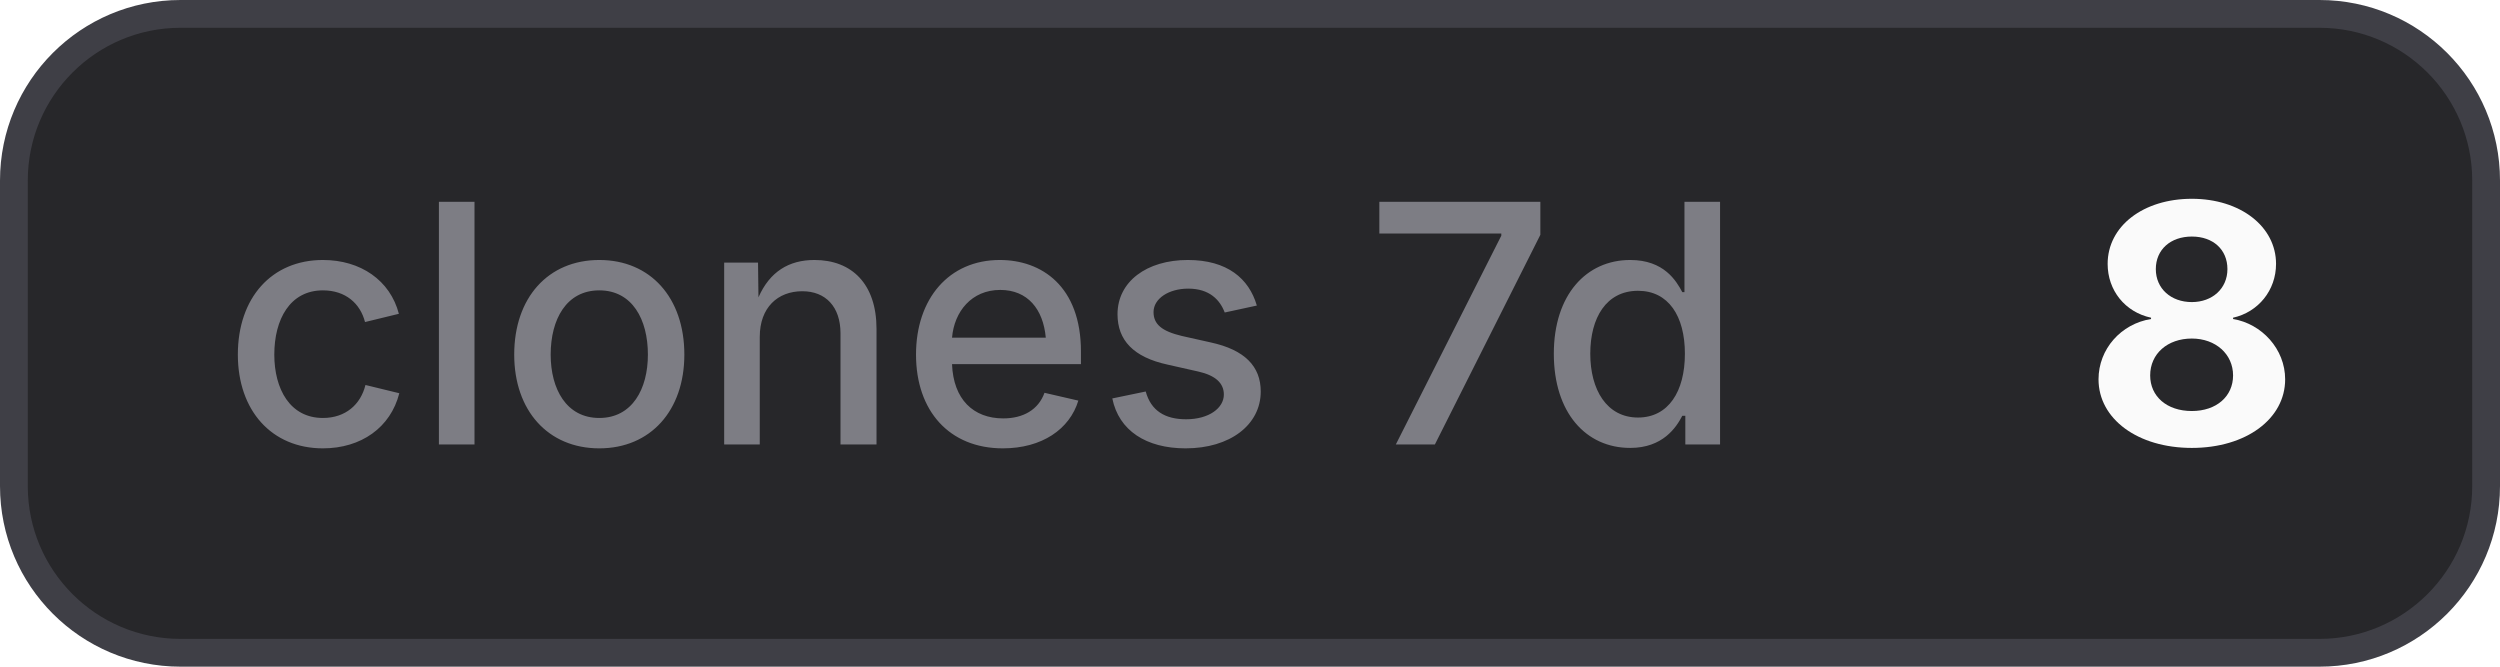
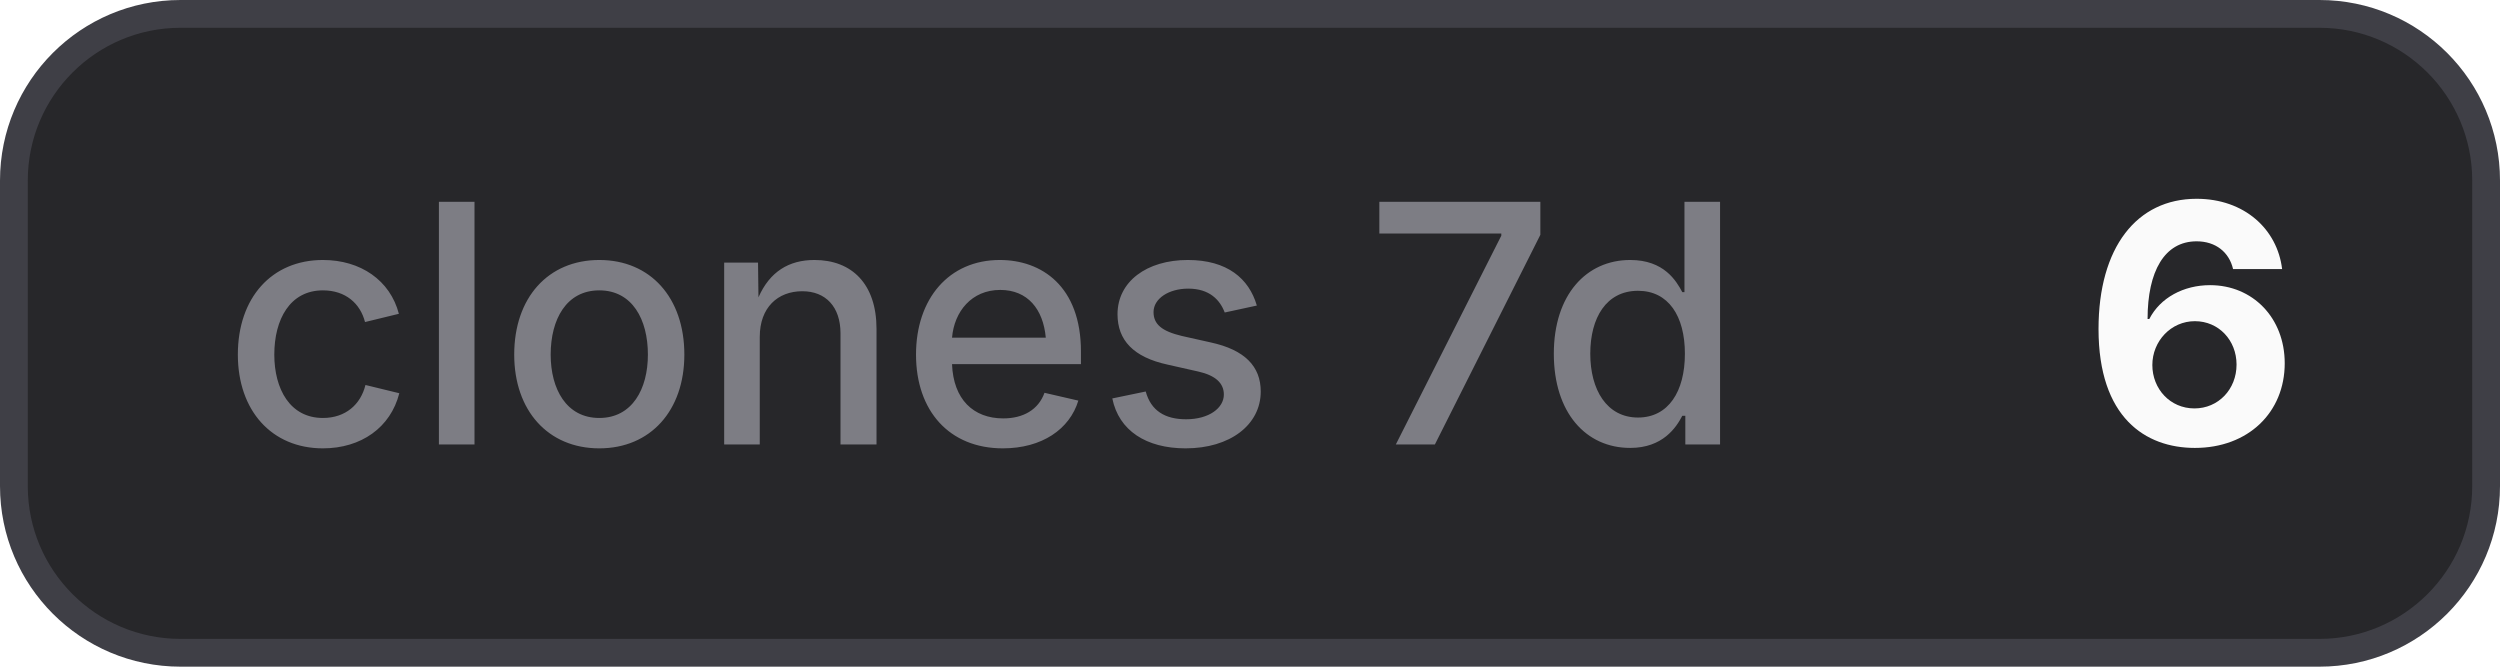
- <svg xmlns="http://www.w3.org/2000/svg" width="90" height="24" viewBox="0 0 90 24" role="img" aria-label="clones 7d: 8">
+ <svg xmlns="http://www.w3.org/2000/svg" width="90" height="24" viewBox="0 0 90 24" role="img" aria-label="clones 7d: 6">
  <style>
    .bg { fill: #27272a; stroke: #3f3f46; }
    .border { stroke: #3f3f46; }
    .label { fill: #a1a1aa; fill-opacity: 0.7; }
    .value { fill: #fafafa; }
    .icon { color: #fafafa; }
    @media (prefers-color-scheme: light) {
      .bg { fill: #f4f4f5; stroke: #d4d4d8; }
      .border { stroke: #d4d4d8; }
      .label { fill: #71717a; }
      .value { fill: #18181b; }
      .icon { color: #18181b; }
    }
  </style>
  <rect class="bg" x="0.5" y="0.5" width="89" height="23" rx="6" stroke-width="1" />
  <text class="label" x="8" y="16" font-family="Inter,ui-sans-serif,system-ui,-apple-system,BlinkMacSystemFont,Segoe UI,sans-serif" font-size="12" font-weight="500">clones 7d</text>
-   <text class="value" x="75" y="16" font-family="Inter,ui-sans-serif,system-ui,-apple-system,BlinkMacSystemFont,Segoe UI,sans-serif" font-size="12" font-weight="700">8</text>
+   <text class="value" x="75" y="16" font-family="Inter,ui-sans-serif,system-ui,-apple-system,BlinkMacSystemFont,Segoe UI,sans-serif" font-size="12" font-weight="700">6</text>
</svg>
